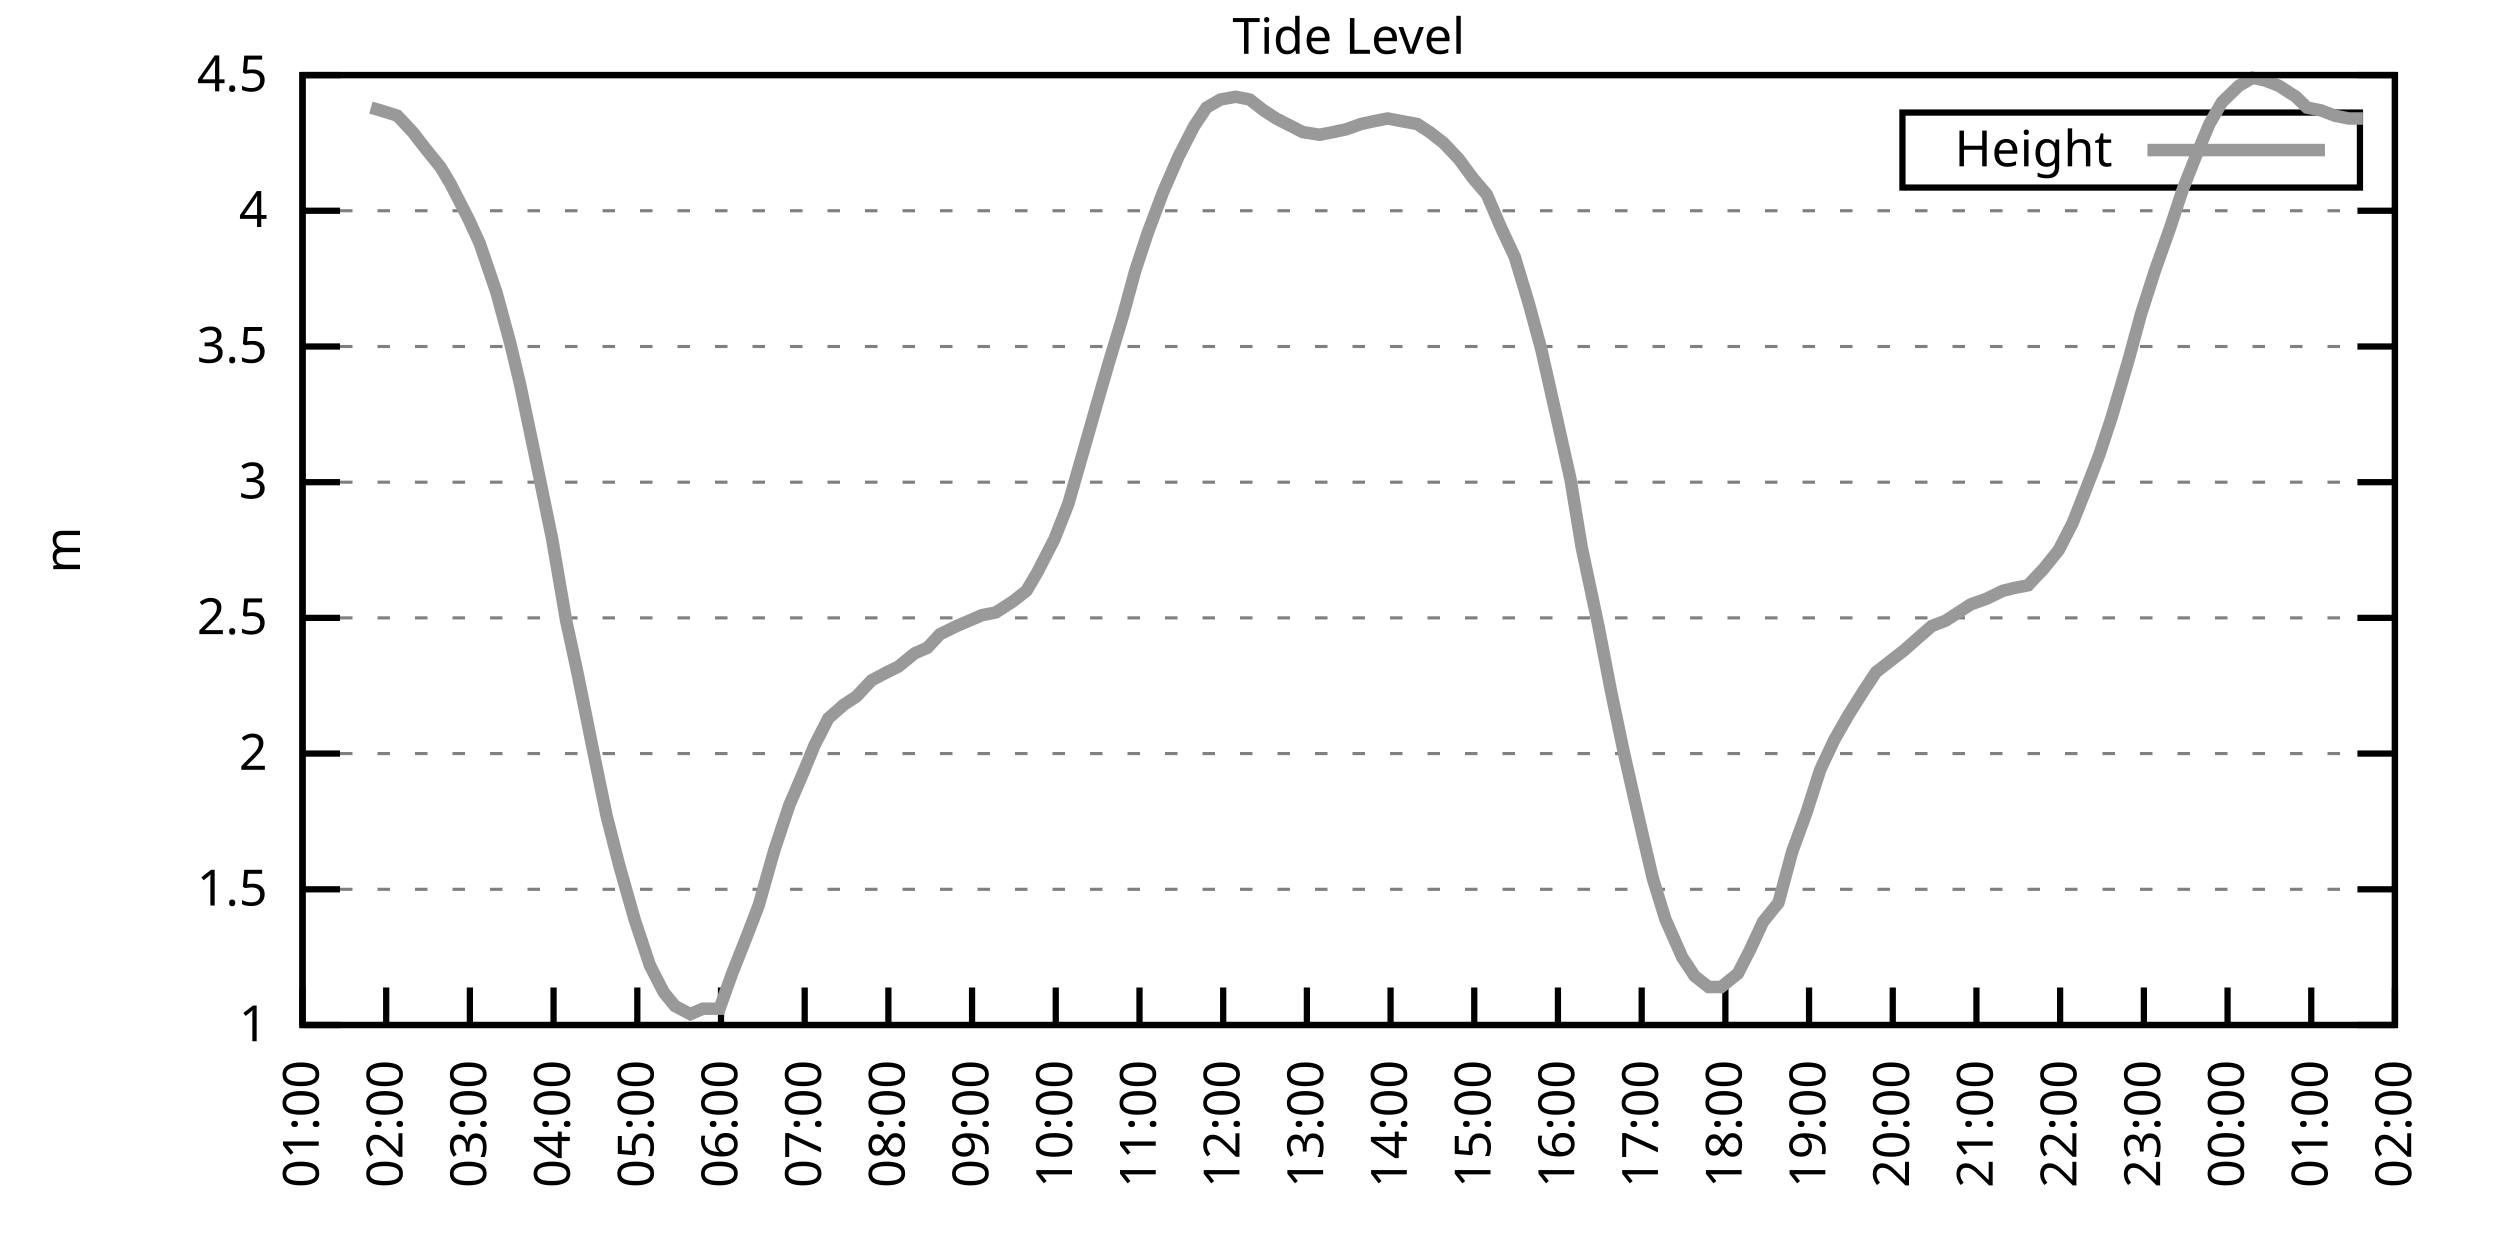
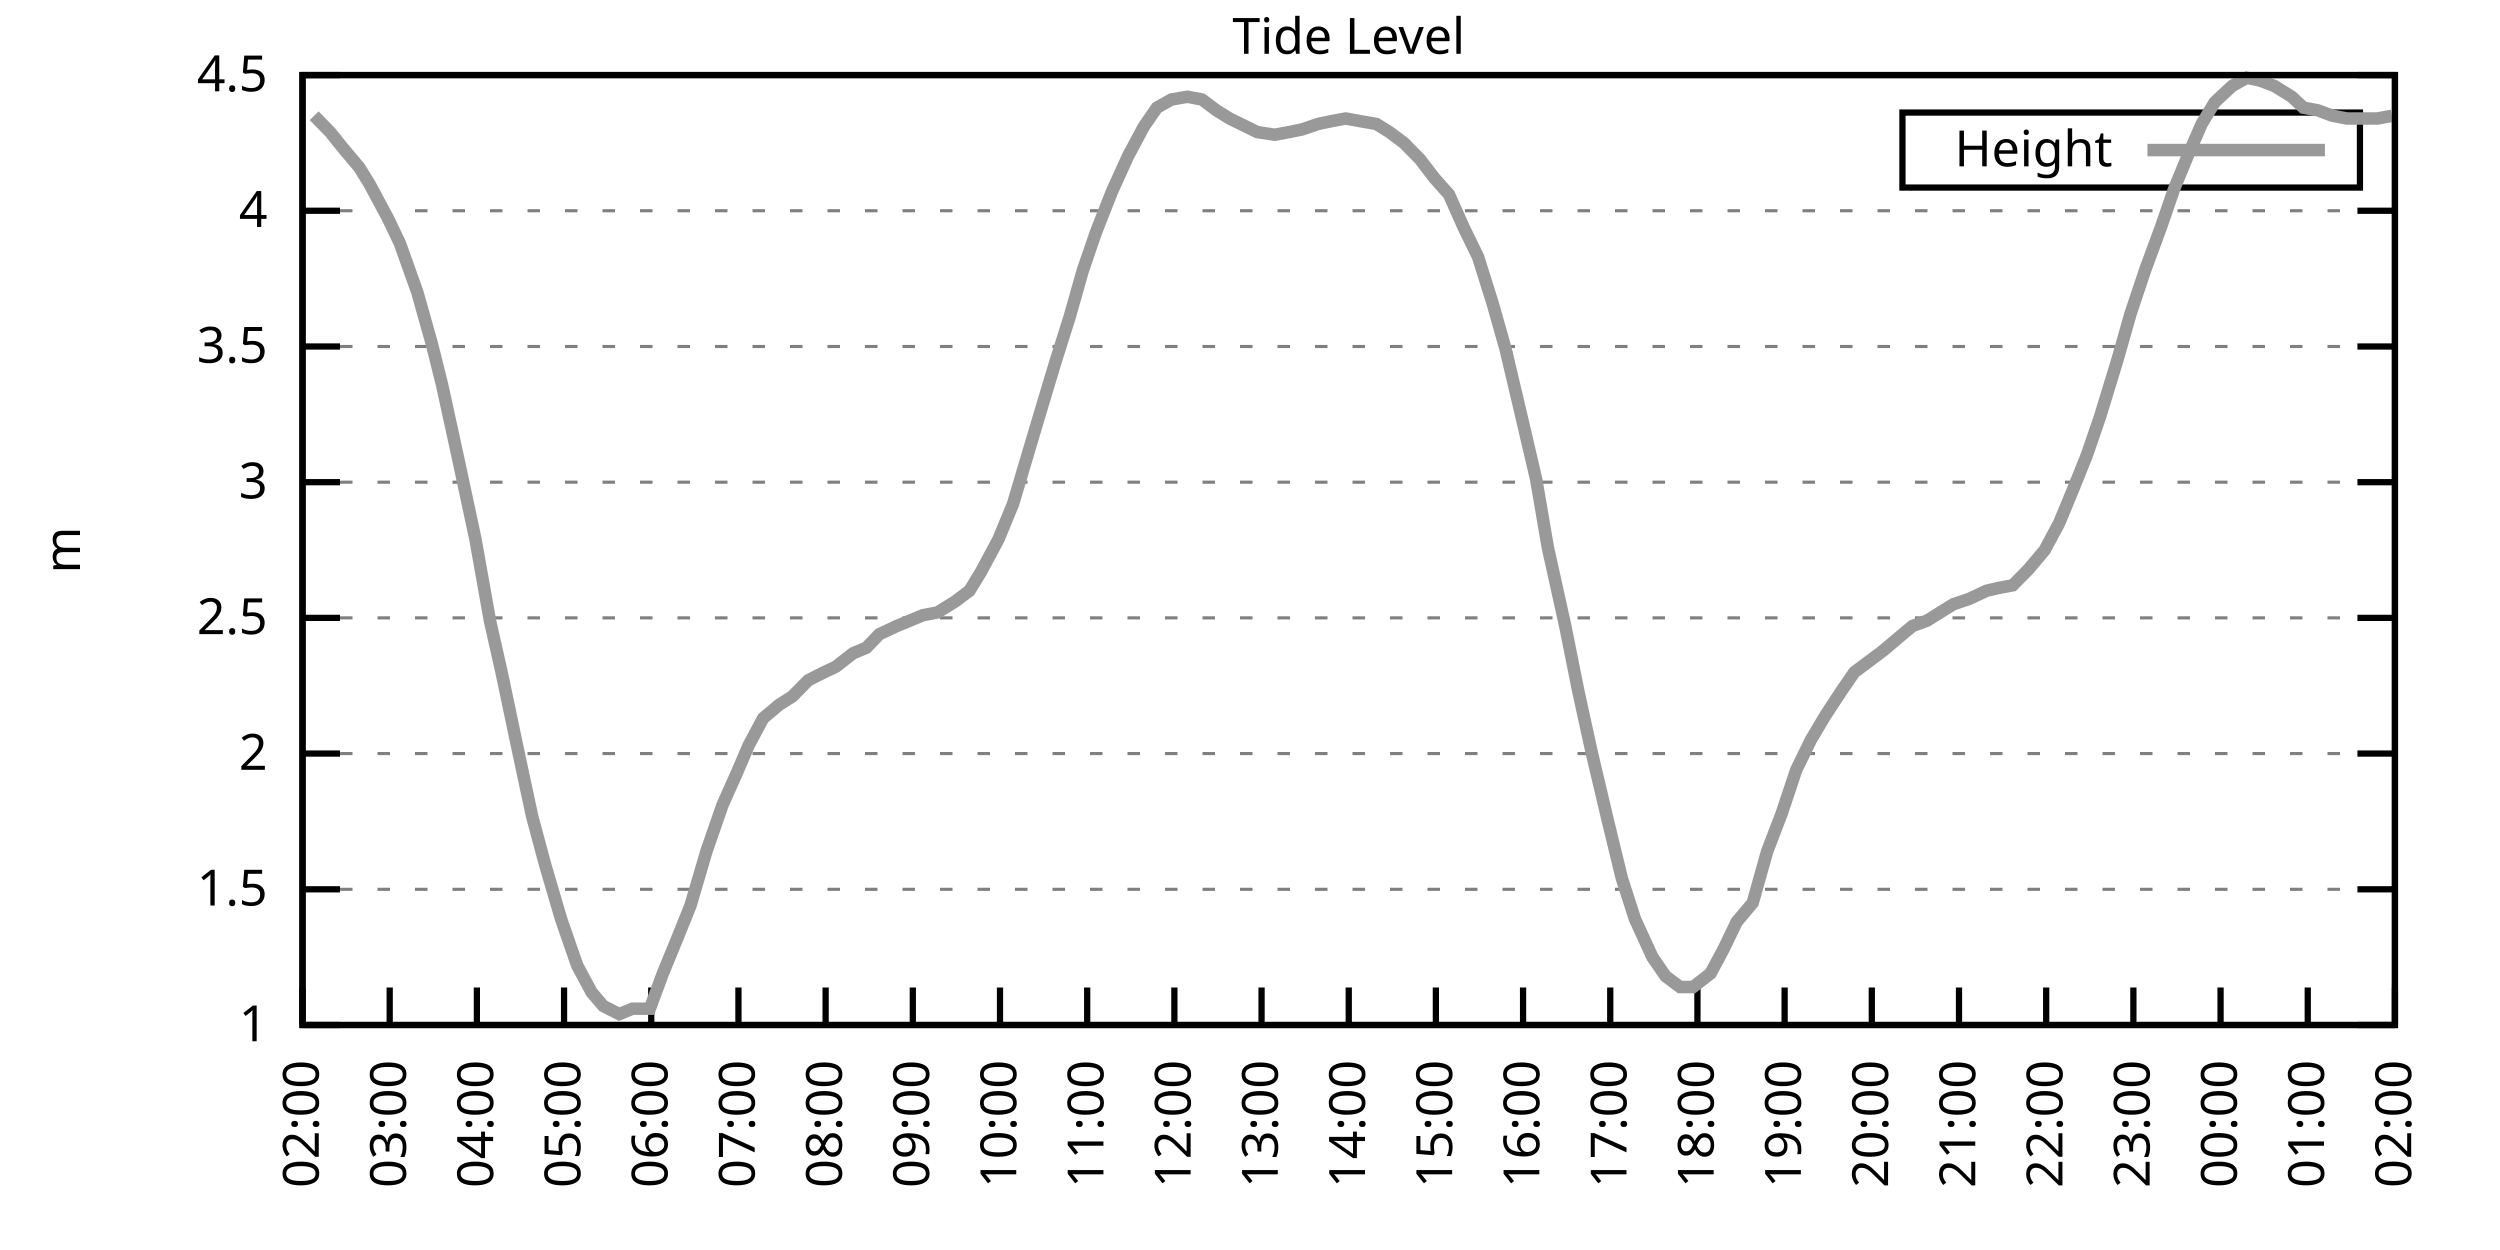
<svg xmlns="http://www.w3.org/2000/svg" xmlns:xlink="http://www.w3.org/1999/xlink" width="400" height="200" viewBox="0 0 400 200">
  <g id="gnuplot_canvas">
    <rect x="0" y="0" width="400" height="200" fill="none" />
    <defs>
      <circle id="gpDot" r="0.5" stroke-width="0.5" stroke="currentColor" />
      <path id="gpPt0" stroke-width="0.333" stroke="currentColor" d="M-1,0 h2 M0,-1 v2" />
      <path id="gpPt1" stroke-width="0.333" stroke="currentColor" d="M-1,-1 L1,1 M1,-1 L-1,1" />
      <path id="gpPt2" stroke-width="0.333" stroke="currentColor" d="M-1,0 L1,0 M0,-1 L0,1 M-1,-1 L1,1 M-1,1 L1,-1" />
      <rect id="gpPt3" stroke-width="0.333" stroke="currentColor" x="-1" y="-1" width="2" height="2" />
      <rect id="gpPt4" stroke-width="0.333" stroke="currentColor" fill="currentColor" x="-1" y="-1" width="2" height="2" />
      <circle id="gpPt5" stroke-width="0.333" stroke="currentColor" cx="0" cy="0" r="1" />
      <use xlink:href="#gpPt5" id="gpPt6" fill="currentColor" stroke="none" />
      <path id="gpPt7" stroke-width="0.333" stroke="currentColor" d="M0,-1.33 L-1.33,0.67 L1.33,0.67 z" />
      <use xlink:href="#gpPt7" id="gpPt8" fill="currentColor" stroke="none" />
      <use xlink:href="#gpPt7" id="gpPt9" stroke="currentColor" transform="rotate(180)" />
      <use xlink:href="#gpPt9" id="gpPt10" fill="currentColor" stroke="none" />
      <use xlink:href="#gpPt3" id="gpPt11" stroke="currentColor" transform="rotate(45)" />
      <use xlink:href="#gpPt11" id="gpPt12" fill="currentColor" stroke="none" />
      <path id="gpPt13" stroke-width="0.333" stroke="currentColor" d="M0,1.330 L1.265,0.411 L0.782,-1.067 L-0.782,-1.076 L-1.265,0.411 z" />
      <use xlink:href="#gpPt13" id="gpPt14" fill="currentColor" stroke="none" />
      <filter id="textbox" filterUnits="objectBoundingBox" x="0" y="0" height="1" width="1">
        <feFlood flood-color="white" flood-opacity="1" result="bgnd" />
        <feComposite in="SourceGraphic" in2="bgnd" operator="atop" />
      </filter>
      <filter id="greybox" filterUnits="objectBoundingBox" x="0" y="0" height="1" width="1">
        <feFlood flood-color="lightgrey" flood-opacity="1" result="grey" />
        <feComposite in="SourceGraphic" in2="grey" operator="atop" />
      </filter>
    </defs>
    <g fill="none" color="white" stroke="currentColor" stroke-width="1.00" stroke-linecap="butt" stroke-linejoin="miter">
</g>
    <g fill="none" color="black" stroke="currentColor" stroke-width="1.00" stroke-linecap="butt" stroke-linejoin="miter">
      <g stroke="none" shape-rendering="crispEdges">
        <polygon fill="rgb(255, 255, 255)" points="48.40,164.00 383.18,164.00 383.18,12.02 48.40,12.02 " />
      </g>
    </g>
    <g fill="none" color="black" stroke="currentColor" stroke-width="1.00" stroke-linecap="butt" stroke-linejoin="miter">
</g>
    <g fill="none" color="black" stroke="black" stroke-width="0.50" stroke-linecap="butt" stroke-linejoin="miter">
</g>
    <g fill="none" color="gray" stroke="currentColor" stroke-width="0.50" stroke-linecap="butt" stroke-linejoin="miter">
      <path stroke="gray" stroke-dasharray="2,4" class="gridline" d="M48.40,164.00 L383.19,164.00  " />
    </g>
    <g fill="none" color="gray" stroke="gray" stroke-width="1.00" stroke-linecap="butt" stroke-linejoin="miter">
</g>
    <g fill="none" color="black" stroke="currentColor" stroke-width="1.00" stroke-linecap="butt" stroke-linejoin="miter">
      <path stroke="black" d="M48.40,164.00 L54.40,164.00 M383.19,164.00 L377.19,164.00  " />
      <g transform="translate(42.80,166.60)" stroke="none" fill="black" font-family="Sans" font-size="8.00" text-anchor="end">
        <text>
          <tspan font-family="Sans"> 1</tspan>
        </text>
      </g>
    </g>
    <g fill="none" color="black" stroke="currentColor" stroke-width="1.00" stroke-linecap="butt" stroke-linejoin="miter">
</g>
    <g fill="none" color="black" stroke="black" stroke-width="0.50" stroke-linecap="butt" stroke-linejoin="miter">
</g>
    <g fill="none" color="gray" stroke="currentColor" stroke-width="0.50" stroke-linecap="butt" stroke-linejoin="miter">
      <path stroke="gray" stroke-dasharray="2,4" class="gridline" d="M48.40,142.29 L383.19,142.29  " />
    </g>
    <g fill="none" color="gray" stroke="gray" stroke-width="1.00" stroke-linecap="butt" stroke-linejoin="miter">
</g>
    <g fill="none" color="black" stroke="currentColor" stroke-width="1.00" stroke-linecap="butt" stroke-linejoin="miter">
      <path stroke="black" d="M48.40,142.29 L54.40,142.29 M383.19,142.29 L377.19,142.29  " />
      <g transform="translate(42.80,144.89)" stroke="none" fill="black" font-family="Sans" font-size="8.00" text-anchor="end">
        <text>
          <tspan font-family="Sans"> 1.5</tspan>
        </text>
      </g>
    </g>
    <g fill="none" color="black" stroke="currentColor" stroke-width="1.00" stroke-linecap="butt" stroke-linejoin="miter">
</g>
    <g fill="none" color="black" stroke="black" stroke-width="0.50" stroke-linecap="butt" stroke-linejoin="miter">
</g>
    <g fill="none" color="gray" stroke="currentColor" stroke-width="0.50" stroke-linecap="butt" stroke-linejoin="miter">
      <path stroke="gray" stroke-dasharray="2,4" class="gridline" d="M48.40,120.57 L383.19,120.57  " />
    </g>
    <g fill="none" color="gray" stroke="gray" stroke-width="1.00" stroke-linecap="butt" stroke-linejoin="miter">
</g>
    <g fill="none" color="black" stroke="currentColor" stroke-width="1.00" stroke-linecap="butt" stroke-linejoin="miter">
      <path stroke="black" d="M48.40,120.57 L54.40,120.57 M383.19,120.57 L377.19,120.57  " />
      <g transform="translate(42.80,123.17)" stroke="none" fill="black" font-family="Sans" font-size="8.00" text-anchor="end">
        <text>
          <tspan font-family="Sans"> 2</tspan>
        </text>
      </g>
    </g>
    <g fill="none" color="black" stroke="currentColor" stroke-width="1.00" stroke-linecap="butt" stroke-linejoin="miter">
</g>
    <g fill="none" color="black" stroke="black" stroke-width="0.50" stroke-linecap="butt" stroke-linejoin="miter">
</g>
    <g fill="none" color="gray" stroke="currentColor" stroke-width="0.50" stroke-linecap="butt" stroke-linejoin="miter">
      <path stroke="gray" stroke-dasharray="2,4" class="gridline" d="M48.40,98.86 L383.19,98.86  " />
    </g>
    <g fill="none" color="gray" stroke="gray" stroke-width="1.00" stroke-linecap="butt" stroke-linejoin="miter">
</g>
    <g fill="none" color="black" stroke="currentColor" stroke-width="1.00" stroke-linecap="butt" stroke-linejoin="miter">
      <path stroke="black" d="M48.40,98.86 L54.40,98.86 M383.19,98.86 L377.19,98.86  " />
      <g transform="translate(42.80,101.46)" stroke="none" fill="black" font-family="Sans" font-size="8.00" text-anchor="end">
        <text>
          <tspan font-family="Sans"> 2.5</tspan>
        </text>
      </g>
    </g>
    <g fill="none" color="black" stroke="currentColor" stroke-width="1.00" stroke-linecap="butt" stroke-linejoin="miter">
</g>
    <g fill="none" color="black" stroke="black" stroke-width="0.50" stroke-linecap="butt" stroke-linejoin="miter">
</g>
    <g fill="none" color="gray" stroke="currentColor" stroke-width="0.50" stroke-linecap="butt" stroke-linejoin="miter">
      <path stroke="gray" stroke-dasharray="2,4" class="gridline" d="M48.40,77.15 L383.19,77.15  " />
    </g>
    <g fill="none" color="gray" stroke="gray" stroke-width="1.00" stroke-linecap="butt" stroke-linejoin="miter">
</g>
    <g fill="none" color="black" stroke="currentColor" stroke-width="1.00" stroke-linecap="butt" stroke-linejoin="miter">
      <path stroke="black" d="M48.40,77.15 L54.40,77.15 M383.19,77.15 L377.19,77.15  " />
      <g transform="translate(42.80,79.75)" stroke="none" fill="black" font-family="Sans" font-size="8.00" text-anchor="end">
        <text>
          <tspan font-family="Sans"> 3</tspan>
        </text>
      </g>
    </g>
    <g fill="none" color="black" stroke="currentColor" stroke-width="1.00" stroke-linecap="butt" stroke-linejoin="miter">
</g>
    <g fill="none" color="black" stroke="black" stroke-width="0.50" stroke-linecap="butt" stroke-linejoin="miter">
</g>
    <g fill="none" color="gray" stroke="currentColor" stroke-width="0.50" stroke-linecap="butt" stroke-linejoin="miter">
      <path stroke="gray" stroke-dasharray="2,4" class="gridline" d="M48.40,55.44 L383.19,55.44  " />
    </g>
    <g fill="none" color="gray" stroke="gray" stroke-width="1.00" stroke-linecap="butt" stroke-linejoin="miter">
</g>
    <g fill="none" color="black" stroke="currentColor" stroke-width="1.00" stroke-linecap="butt" stroke-linejoin="miter">
      <path stroke="black" d="M48.40,55.44 L54.40,55.44 M383.19,55.44 L377.19,55.44  " />
      <g transform="translate(42.80,58.04)" stroke="none" fill="black" font-family="Sans" font-size="8.00" text-anchor="end">
        <text>
          <tspan font-family="Sans"> 3.5</tspan>
        </text>
      </g>
    </g>
    <g fill="none" color="black" stroke="currentColor" stroke-width="1.00" stroke-linecap="butt" stroke-linejoin="miter">
</g>
    <g fill="none" color="black" stroke="black" stroke-width="0.50" stroke-linecap="butt" stroke-linejoin="miter">
</g>
    <g fill="none" color="gray" stroke="currentColor" stroke-width="0.50" stroke-linecap="butt" stroke-linejoin="miter">
      <path stroke="gray" stroke-dasharray="2,4" class="gridline" d="M48.40,33.72 L383.19,33.72  " />
    </g>
    <g fill="none" color="gray" stroke="gray" stroke-width="1.00" stroke-linecap="butt" stroke-linejoin="miter">
</g>
    <g fill="none" color="black" stroke="currentColor" stroke-width="1.00" stroke-linecap="butt" stroke-linejoin="miter">
      <path stroke="black" d="M48.40,33.72 L54.40,33.72 M383.19,33.72 L377.19,33.72  " />
      <g transform="translate(42.80,36.32)" stroke="none" fill="black" font-family="Sans" font-size="8.00" text-anchor="end">
        <text>
          <tspan font-family="Sans"> 4</tspan>
        </text>
      </g>
    </g>
    <g fill="none" color="black" stroke="currentColor" stroke-width="1.00" stroke-linecap="butt" stroke-linejoin="miter">
</g>
    <g fill="none" color="black" stroke="black" stroke-width="0.50" stroke-linecap="butt" stroke-linejoin="miter">
</g>
    <g fill="none" color="gray" stroke="currentColor" stroke-width="0.50" stroke-linecap="butt" stroke-linejoin="miter">
      <path stroke="gray" stroke-dasharray="2,4" class="gridline" d="M48.40,12.01 L383.19,12.01  " />
    </g>
    <g fill="none" color="gray" stroke="gray" stroke-width="1.00" stroke-linecap="butt" stroke-linejoin="miter">
</g>
    <g fill="none" color="black" stroke="currentColor" stroke-width="1.00" stroke-linecap="butt" stroke-linejoin="miter">
      <path stroke="black" d="M48.40,12.01 L54.40,12.01 M383.19,12.01 L377.19,12.01  " />
      <g transform="translate(42.80,14.61)" stroke="none" fill="black" font-family="Sans" font-size="8.00" text-anchor="end">
        <text>
          <tspan font-family="Sans"> 4.5</tspan>
        </text>
      </g>
    </g>
    <g fill="none" color="black" stroke="currentColor" stroke-width="1.00" stroke-linecap="butt" stroke-linejoin="miter">
      <path stroke="black" d="M48.40,164.00 L48.40,158.00  " />
      <g transform="translate(51.00,169.60) rotate(270.00)" stroke="none" fill="black" font-family="Sans" font-size="8.00" text-anchor="end">
        <text>
-           <tspan font-family="Sans">01:00</tspan>
-         </text>
-       </g>
-     </g>
-     <g fill="none" color="black" stroke="currentColor" stroke-width="1.00" stroke-linecap="butt" stroke-linejoin="miter">
-       <path stroke="black" d="M61.79,164.00 L61.79,158.00  " />
-       <g transform="translate(64.39,169.60) rotate(270.00)" stroke="none" fill="black" font-family="Sans" font-size="8.00" text-anchor="end">
-         <text>
          <tspan font-family="Sans">02:00</tspan>
        </text>
      </g>
    </g>
    <g fill="none" color="black" stroke="currentColor" stroke-width="1.00" stroke-linecap="butt" stroke-linejoin="miter">
-       <path stroke="black" d="M75.18,164.00 L75.18,158.00  " />
-       <g transform="translate(77.78,169.60) rotate(270.00)" stroke="none" fill="black" font-family="Sans" font-size="8.00" text-anchor="end">
+       <path stroke="black" d="M62.35,164.00 L62.35,158.00  " />
+       <g transform="translate(64.95,169.60) rotate(270.00)" stroke="none" fill="black" font-family="Sans" font-size="8.00" text-anchor="end">
        <text>
          <tspan font-family="Sans">03:00</tspan>
        </text>
      </g>
    </g>
    <g fill="none" color="black" stroke="currentColor" stroke-width="1.00" stroke-linecap="butt" stroke-linejoin="miter">
-       <path stroke="black" d="M88.57,164.00 L88.57,158.00  " />
-       <g transform="translate(91.17,169.60) rotate(270.00)" stroke="none" fill="black" font-family="Sans" font-size="8.00" text-anchor="end">
+       <path stroke="black" d="M76.30,164.00 L76.30,158.00  " />
+       <g transform="translate(78.90,169.60) rotate(270.00)" stroke="none" fill="black" font-family="Sans" font-size="8.00" text-anchor="end">
        <text>
          <tspan font-family="Sans">04:00</tspan>
        </text>
      </g>
    </g>
    <g fill="none" color="black" stroke="currentColor" stroke-width="1.00" stroke-linecap="butt" stroke-linejoin="miter">
-       <path stroke="black" d="M101.97,164.00 L101.97,158.00  " />
-       <g transform="translate(104.57,169.60) rotate(270.00)" stroke="none" fill="black" font-family="Sans" font-size="8.00" text-anchor="end">
+       <path stroke="black" d="M90.25,164.00 L90.25,158.00  " />
+       <g transform="translate(92.85,169.60) rotate(270.00)" stroke="none" fill="black" font-family="Sans" font-size="8.00" text-anchor="end">
        <text>
          <tspan font-family="Sans">05:00</tspan>
        </text>
      </g>
    </g>
    <g fill="none" color="black" stroke="currentColor" stroke-width="1.00" stroke-linecap="butt" stroke-linejoin="miter">
-       <path stroke="black" d="M115.36,164.00 L115.36,158.00  " />
-       <g transform="translate(117.96,169.60) rotate(270.00)" stroke="none" fill="black" font-family="Sans" font-size="8.00" text-anchor="end">
+       <path stroke="black" d="M104.20,164.00 L104.20,158.00  " />
+       <g transform="translate(106.80,169.60) rotate(270.00)" stroke="none" fill="black" font-family="Sans" font-size="8.00" text-anchor="end">
        <text>
          <tspan font-family="Sans">06:00</tspan>
        </text>
      </g>
    </g>
    <g fill="none" color="black" stroke="currentColor" stroke-width="1.00" stroke-linecap="butt" stroke-linejoin="miter">
-       <path stroke="black" d="M128.75,164.00 L128.75,158.00  " />
-       <g transform="translate(131.35,169.60) rotate(270.00)" stroke="none" fill="black" font-family="Sans" font-size="8.00" text-anchor="end">
+       <path stroke="black" d="M118.15,164.00 L118.15,158.00  " />
+       <g transform="translate(120.75,169.60) rotate(270.00)" stroke="none" fill="black" font-family="Sans" font-size="8.00" text-anchor="end">
        <text>
          <tspan font-family="Sans">07:00</tspan>
        </text>
      </g>
    </g>
    <g fill="none" color="black" stroke="currentColor" stroke-width="1.00" stroke-linecap="butt" stroke-linejoin="miter">
-       <path stroke="black" d="M142.14,164.00 L142.14,158.00  " />
-       <g transform="translate(144.74,169.60) rotate(270.00)" stroke="none" fill="black" font-family="Sans" font-size="8.00" text-anchor="end">
+       <path stroke="black" d="M132.10,164.00 L132.10,158.00  " />
+       <g transform="translate(134.70,169.60) rotate(270.00)" stroke="none" fill="black" font-family="Sans" font-size="8.00" text-anchor="end">
        <text>
          <tspan font-family="Sans">08:00</tspan>
        </text>
      </g>
    </g>
    <g fill="none" color="black" stroke="currentColor" stroke-width="1.00" stroke-linecap="butt" stroke-linejoin="miter">
-       <path stroke="black" d="M155.53,164.00 L155.53,158.00  " />
-       <g transform="translate(158.13,169.60) rotate(270.00)" stroke="none" fill="black" font-family="Sans" font-size="8.00" text-anchor="end">
+       <path stroke="black" d="M146.05,164.00 L146.05,158.00  " />
+       <g transform="translate(148.65,169.60) rotate(270.00)" stroke="none" fill="black" font-family="Sans" font-size="8.00" text-anchor="end">
        <text>
          <tspan font-family="Sans">09:00</tspan>
        </text>
      </g>
    </g>
    <g fill="none" color="black" stroke="currentColor" stroke-width="1.00" stroke-linecap="butt" stroke-linejoin="miter">
-       <path stroke="black" d="M168.92,164.00 L168.92,158.00  " />
-       <g transform="translate(171.52,169.60) rotate(270.00)" stroke="none" fill="black" font-family="Sans" font-size="8.00" text-anchor="end">
+       <path stroke="black" d="M160.00,164.00 L160.00,158.00  " />
+       <g transform="translate(162.60,169.60) rotate(270.00)" stroke="none" fill="black" font-family="Sans" font-size="8.00" text-anchor="end">
        <text>
          <tspan font-family="Sans">10:00</tspan>
        </text>
      </g>
    </g>
    <g fill="none" color="black" stroke="currentColor" stroke-width="1.00" stroke-linecap="butt" stroke-linejoin="miter">
-       <path stroke="black" d="M182.32,164.00 L182.32,158.00  " />
-       <g transform="translate(184.92,169.60) rotate(270.00)" stroke="none" fill="black" font-family="Sans" font-size="8.00" text-anchor="end">
+       <path stroke="black" d="M173.95,164.00 L173.95,158.00  " />
+       <g transform="translate(176.55,169.60) rotate(270.00)" stroke="none" fill="black" font-family="Sans" font-size="8.00" text-anchor="end">
        <text>
          <tspan font-family="Sans">11:00</tspan>
        </text>
      </g>
    </g>
    <g fill="none" color="black" stroke="currentColor" stroke-width="1.00" stroke-linecap="butt" stroke-linejoin="miter">
-       <path stroke="black" d="M195.71,164.00 L195.71,158.00  " />
-       <g transform="translate(198.31,169.60) rotate(270.00)" stroke="none" fill="black" font-family="Sans" font-size="8.00" text-anchor="end">
+       <path stroke="black" d="M187.90,164.00 L187.90,158.00  " />
+       <g transform="translate(190.50,169.60) rotate(270.00)" stroke="none" fill="black" font-family="Sans" font-size="8.00" text-anchor="end">
        <text>
          <tspan font-family="Sans">12:00</tspan>
        </text>
      </g>
    </g>
    <g fill="none" color="black" stroke="currentColor" stroke-width="1.00" stroke-linecap="butt" stroke-linejoin="miter">
-       <path stroke="black" d="M209.10,164.00 L209.10,158.00  " />
-       <g transform="translate(211.70,169.60) rotate(270.00)" stroke="none" fill="black" font-family="Sans" font-size="8.00" text-anchor="end">
+       <path stroke="black" d="M201.85,164.00 L201.85,158.00  " />
+       <g transform="translate(204.45,169.60) rotate(270.00)" stroke="none" fill="black" font-family="Sans" font-size="8.00" text-anchor="end">
        <text>
          <tspan font-family="Sans">13:00</tspan>
        </text>
      </g>
    </g>
    <g fill="none" color="black" stroke="currentColor" stroke-width="1.00" stroke-linecap="butt" stroke-linejoin="miter">
-       <path stroke="black" d="M222.49,164.00 L222.49,158.00  " />
-       <g transform="translate(225.09,169.60) rotate(270.00)" stroke="none" fill="black" font-family="Sans" font-size="8.00" text-anchor="end">
+       <path stroke="black" d="M215.80,164.00 L215.80,158.00  " />
+       <g transform="translate(218.40,169.60) rotate(270.00)" stroke="none" fill="black" font-family="Sans" font-size="8.00" text-anchor="end">
        <text>
          <tspan font-family="Sans">14:00</tspan>
        </text>
      </g>
    </g>
    <g fill="none" color="black" stroke="currentColor" stroke-width="1.00" stroke-linecap="butt" stroke-linejoin="miter">
-       <path stroke="black" d="M235.88,164.00 L235.88,158.00  " />
-       <g transform="translate(238.48,169.60) rotate(270.00)" stroke="none" fill="black" font-family="Sans" font-size="8.00" text-anchor="end">
+       <path stroke="black" d="M229.74,164.00 L229.74,158.00  " />
+       <g transform="translate(232.34,169.60) rotate(270.00)" stroke="none" fill="black" font-family="Sans" font-size="8.00" text-anchor="end">
        <text>
          <tspan font-family="Sans">15:00</tspan>
        </text>
      </g>
    </g>
    <g fill="none" color="black" stroke="currentColor" stroke-width="1.00" stroke-linecap="butt" stroke-linejoin="miter">
-       <path stroke="black" d="M249.27,164.00 L249.27,158.00  " />
-       <g transform="translate(251.87,169.60) rotate(270.00)" stroke="none" fill="black" font-family="Sans" font-size="8.00" text-anchor="end">
+       <path stroke="black" d="M243.69,164.00 L243.69,158.00  " />
+       <g transform="translate(246.29,169.60) rotate(270.00)" stroke="none" fill="black" font-family="Sans" font-size="8.00" text-anchor="end">
        <text>
          <tspan font-family="Sans">16:00</tspan>
        </text>
      </g>
    </g>
    <g fill="none" color="black" stroke="currentColor" stroke-width="1.00" stroke-linecap="butt" stroke-linejoin="miter">
-       <path stroke="black" d="M262.67,164.00 L262.67,158.00  " />
-       <g transform="translate(265.27,169.60) rotate(270.00)" stroke="none" fill="black" font-family="Sans" font-size="8.00" text-anchor="end">
+       <path stroke="black" d="M257.64,164.00 L257.64,158.00  " />
+       <g transform="translate(260.24,169.60) rotate(270.00)" stroke="none" fill="black" font-family="Sans" font-size="8.00" text-anchor="end">
        <text>
          <tspan font-family="Sans">17:00</tspan>
        </text>
      </g>
    </g>
    <g fill="none" color="black" stroke="currentColor" stroke-width="1.00" stroke-linecap="butt" stroke-linejoin="miter">
-       <path stroke="black" d="M276.06,164.00 L276.06,158.00  " />
-       <g transform="translate(278.66,169.60) rotate(270.00)" stroke="none" fill="black" font-family="Sans" font-size="8.00" text-anchor="end">
+       <path stroke="black" d="M271.59,164.00 L271.59,158.00  " />
+       <g transform="translate(274.19,169.60) rotate(270.00)" stroke="none" fill="black" font-family="Sans" font-size="8.00" text-anchor="end">
        <text>
          <tspan font-family="Sans">18:00</tspan>
        </text>
      </g>
    </g>
    <g fill="none" color="black" stroke="currentColor" stroke-width="1.00" stroke-linecap="butt" stroke-linejoin="miter">
-       <path stroke="black" d="M289.45,164.00 L289.45,158.00  " />
-       <g transform="translate(292.05,169.60) rotate(270.00)" stroke="none" fill="black" font-family="Sans" font-size="8.00" text-anchor="end">
+       <path stroke="black" d="M285.54,164.00 L285.54,158.00  " />
+       <g transform="translate(288.14,169.60) rotate(270.00)" stroke="none" fill="black" font-family="Sans" font-size="8.00" text-anchor="end">
        <text>
          <tspan font-family="Sans">19:00</tspan>
        </text>
      </g>
    </g>
    <g fill="none" color="black" stroke="currentColor" stroke-width="1.00" stroke-linecap="butt" stroke-linejoin="miter">
-       <path stroke="black" d="M302.84,164.00 L302.84,158.00  " />
-       <g transform="translate(305.44,169.60) rotate(270.00)" stroke="none" fill="black" font-family="Sans" font-size="8.00" text-anchor="end">
+       <path stroke="black" d="M299.49,164.00 L299.49,158.00  " />
+       <g transform="translate(302.09,169.60) rotate(270.00)" stroke="none" fill="black" font-family="Sans" font-size="8.00" text-anchor="end">
        <text>
          <tspan font-family="Sans">20:00</tspan>
        </text>
      </g>
    </g>
    <g fill="none" color="black" stroke="currentColor" stroke-width="1.00" stroke-linecap="butt" stroke-linejoin="miter">
-       <path stroke="black" d="M316.23,164.00 L316.23,158.00  " />
-       <g transform="translate(318.83,169.60) rotate(270.00)" stroke="none" fill="black" font-family="Sans" font-size="8.00" text-anchor="end">
+       <path stroke="black" d="M313.44,164.00 L313.44,158.00  " />
+       <g transform="translate(316.04,169.60) rotate(270.00)" stroke="none" fill="black" font-family="Sans" font-size="8.00" text-anchor="end">
        <text>
          <tspan font-family="Sans">21:00</tspan>
        </text>
      </g>
    </g>
    <g fill="none" color="black" stroke="currentColor" stroke-width="1.00" stroke-linecap="butt" stroke-linejoin="miter">
-       <path stroke="black" d="M329.62,164.00 L329.62,158.00  " />
-       <g transform="translate(332.22,169.60) rotate(270.00)" stroke="none" fill="black" font-family="Sans" font-size="8.00" text-anchor="end">
+       <path stroke="black" d="M327.39,164.00 L327.39,158.00  " />
+       <g transform="translate(329.99,169.60) rotate(270.00)" stroke="none" fill="black" font-family="Sans" font-size="8.00" text-anchor="end">
        <text>
          <tspan font-family="Sans">22:00</tspan>
        </text>
      </g>
    </g>
    <g fill="none" color="black" stroke="currentColor" stroke-width="1.00" stroke-linecap="butt" stroke-linejoin="miter">
-       <path stroke="black" d="M343.02,164.00 L343.02,158.00  " />
-       <g transform="translate(345.62,169.60) rotate(270.00)" stroke="none" fill="black" font-family="Sans" font-size="8.00" text-anchor="end">
+       <path stroke="black" d="M341.34,164.00 L341.34,158.00  " />
+       <g transform="translate(343.94,169.60) rotate(270.00)" stroke="none" fill="black" font-family="Sans" font-size="8.00" text-anchor="end">
        <text>
          <tspan font-family="Sans">23:00</tspan>
        </text>
      </g>
    </g>
    <g fill="none" color="black" stroke="currentColor" stroke-width="1.00" stroke-linecap="butt" stroke-linejoin="miter">
-       <path stroke="black" d="M356.41,164.00 L356.41,158.00  " />
-       <g transform="translate(359.01,169.60) rotate(270.00)" stroke="none" fill="black" font-family="Sans" font-size="8.00" text-anchor="end">
+       <path stroke="black" d="M355.29,164.00 L355.29,158.00  " />
+       <g transform="translate(357.89,169.60) rotate(270.00)" stroke="none" fill="black" font-family="Sans" font-size="8.00" text-anchor="end">
        <text>
          <tspan font-family="Sans">00:00</tspan>
        </text>
      </g>
    </g>
    <g fill="none" color="black" stroke="currentColor" stroke-width="1.00" stroke-linecap="butt" stroke-linejoin="miter">
-       <path stroke="black" d="M369.80,164.00 L369.80,158.00  " />
-       <g transform="translate(372.40,169.60) rotate(270.00)" stroke="none" fill="black" font-family="Sans" font-size="8.00" text-anchor="end">
+       <path stroke="black" d="M369.24,164.00 L369.24,158.00  " />
+       <g transform="translate(371.84,169.60) rotate(270.00)" stroke="none" fill="black" font-family="Sans" font-size="8.00" text-anchor="end">
        <text>
          <tspan font-family="Sans">01:00</tspan>
        </text>
      </g>
    </g>
    <g fill="none" color="black" stroke="currentColor" stroke-width="1.00" stroke-linecap="butt" stroke-linejoin="miter">
      <path stroke="black" d="M383.19,164.00 L383.19,158.00  " />
      <g transform="translate(385.79,169.60) rotate(270.00)" stroke="none" fill="black" font-family="Sans" font-size="8.00" text-anchor="end">
        <text>
          <tspan font-family="Sans">02:00</tspan>
        </text>
      </g>
    </g>
    <g fill="none" color="black" stroke="currentColor" stroke-width="1.00" stroke-linecap="butt" stroke-linejoin="miter">
</g>
    <g fill="none" color="black" stroke="currentColor" stroke-width="1.00" stroke-linecap="butt" stroke-linejoin="miter">
      <path stroke="black" d="M48.40,12.01 L48.40,164.00 L383.19,164.00 L383.19,12.01 L48.40,12.01 Z  " />
    </g>
    <g fill="none" color="black" stroke="currentColor" stroke-width="1.00" stroke-linecap="butt" stroke-linejoin="miter">
</g>
    <g fill="none" color="black" stroke="currentColor" stroke-width="1.00" stroke-linecap="butt" stroke-linejoin="miter">
      <path stroke="black" d="M304.39,30.01 L304.39,18.01 L377.59,18.01 L377.59,30.01 L304.39,30.01 Z  " />
    </g>
    <g id="Tide_level_plot_1">
      <g fill="none" color="white" stroke="black" stroke-width="2.00" stroke-linecap="butt" stroke-linejoin="miter">
</g>
      <g fill="none" color="black" stroke="currentColor" stroke-width="2.00" stroke-linecap="butt" stroke-linejoin="miter">
        <g transform="translate(337.99,26.61)" stroke="none" fill="black" font-family="Sans" font-size="8.00" text-anchor="end">
          <text>
            <tspan font-family="Sans">Height</tspan>
          </text>
        </g>
      </g>
      <g fill="none" color="black" stroke="currentColor" stroke-width="2.00" stroke-linecap="butt" stroke-linejoin="miter">
-         <path stroke="rgb(153, 153, 153)" d="M343.59,24.01 L371.99,24.01 M59.34,17.22 L60.90,17.66 L63.58,18.52 L66.03,21.13 L68.04,23.73 L70.50,26.77   L72.06,29.38 L74.96,35.03 L76.75,38.93 L79.42,46.75 L81.66,55.00 L83.22,61.52 L85.67,73.24 L88.35,86.27   L90.58,99.30 L92.37,107.55 L94.82,119.71 L97.06,130.56 L99.06,138.38 L101.52,147.06 L103.98,154.45 L106.21,158.79   L107.99,160.96 L110.45,162.26 L112.46,161.39 L115.13,161.39 L117.14,155.75 L119.38,150.10 L121.38,144.89 L123.84,136.21   L126.29,128.83 L128.53,123.61 L130.31,119.27 L132.54,114.93 L135.00,112.76 L137.01,111.45 L139.46,108.85 L141.92,107.55   L143.70,106.68 L146.38,104.51 L148.39,103.64 L150.40,101.47 L153.08,100.16 L155.09,99.30 L157.10,98.43 L159.33,97.99   L162.01,96.26 L164.24,94.52 L166.02,91.48 L168.70,86.27 L170.93,80.62 L173.17,72.81 L175.40,64.99 L177.41,58.04   L179.64,50.66 L181.65,43.28 L183.66,37.20 L186.11,30.68 L188.57,25.04 L191.02,20.26 L193.03,17.22 L195.26,15.92   L197.72,15.48 L199.95,15.92 L202.18,17.66 L204.19,18.96 L208.43,21.13 L211.11,21.56 L213.34,21.13 L215.35,20.70   L217.80,19.83 L219.81,19.39 L222.04,18.96 L224.28,19.39 L226.73,19.83 L228.74,21.13 L230.97,22.87 L233.43,25.47   L235.66,28.51 L237.89,31.12 L240.12,36.33 L242.36,41.11 L244.59,48.49 L246.60,55.87 L249.05,66.73 L251.28,76.71   L253.07,87.57 L255.75,100.16 L257.76,110.59 L259.76,120.14 L262.22,131.00 L264.45,140.55 L266.46,147.06 L269.14,153.14   L271.15,156.18 L273.38,157.92 L275.39,157.92 L278.07,155.75 L280.07,151.84 L282.08,147.50 L284.54,144.46 L286.77,136.21   L289.00,130.13 L291.23,123.18 L293.47,118.40 L295.70,114.49 L298.15,110.59 L300.16,107.55 L302.39,105.81 L304.63,104.07   L307.08,101.90 L309.09,100.16 L311.32,99.30 L313.33,97.99 L315.34,96.69 L317.79,95.82 L320.47,94.52 L322.26,94.08   L324.49,93.65 L326.95,91.04 L329.40,88.00 L331.63,83.66 L333.86,78.02 L335.87,72.81 L337.88,66.73 L340.56,57.61   L342.57,50.22 L344.80,43.28 L347.26,36.33 L349.26,30.25 L351.50,24.60 L353.51,19.83 L355.51,16.35 L358.19,13.75   L360.42,12.44 L362.43,12.88 L364.66,13.75 L367.34,15.48 L369.13,17.22 L371.36,17.66 L373.59,18.52 L375.82,18.96   L378.06,18.96  " />
+         <path stroke="rgb(153, 153, 153)" d="M343.59,24.01 L371.99,24.01 M50.26,18.52 L52.82,21.13 L54.91,23.73 L57.47,26.77 L59.09,29.38 L62.12,35.03   L63.98,38.93 L66.77,46.75 L69.09,55.00 L70.72,61.52 L73.28,73.24 L76.07,86.27 L78.39,99.30 L80.25,107.55   L82.81,119.71 L85.13,130.56 L87.23,138.38 L89.78,147.06 L92.34,154.45 L94.67,158.79 L96.53,160.96 L99.08,162.26   L101.18,161.39 L103.97,161.39 L106.06,155.75 L108.38,150.10 L110.48,144.89 L113.03,136.21 L115.59,128.83 L117.92,123.61   L119.78,119.27 L122.10,114.93 L124.66,112.76 L126.75,111.45 L129.31,108.85 L131.87,107.55 L133.72,106.68 L136.51,104.51   L138.61,103.64 L140.70,101.47 L143.49,100.16 L145.58,99.30 L147.67,98.43 L150.00,97.99 L152.79,96.26 L155.11,94.52   L156.97,91.48 L159.76,86.27 L162.09,80.62 L164.41,72.81 L166.74,64.99 L168.83,58.04 L171.16,50.66 L173.25,43.28   L175.34,37.20 L177.90,30.68 L180.46,25.04 L183.01,20.26 L185.11,17.22 L187.43,15.92 L189.99,15.48 L192.31,15.92   L194.64,17.66 L196.73,18.96 L201.15,21.13 L203.94,21.56 L206.26,21.13 L208.36,20.70 L210.91,19.83 L213.01,19.39   L215.33,18.96 L217.65,19.39 L220.21,19.83 L222.30,21.13 L224.63,22.87 L227.19,25.47 L229.51,28.51 L231.84,31.12   L234.16,36.33 L236.49,41.11 L238.81,48.49 L240.90,55.87 L243.46,66.73 L245.79,76.71 L247.65,87.57 L250.44,100.16   L252.53,110.59 L254.62,120.14 L257.18,131.00 L259.50,140.55 L261.60,147.06 L264.39,153.14 L266.48,156.18 L268.80,157.92   L270.90,157.92 L273.69,155.75 L275.78,151.84 L277.87,147.50 L280.43,144.46 L282.75,136.21 L285.08,130.13 L287.40,123.18   L289.73,118.40 L292.05,114.49 L294.61,110.59 L296.70,107.55 L299.03,105.81 L301.35,104.07 L303.91,101.90 L306.00,100.16   L308.33,99.30 L310.42,97.99 L312.51,96.69 L315.07,95.82 L317.86,94.52 L319.72,94.08 L322.04,93.65 L324.60,91.04   L327.16,88.00 L329.48,83.66 L331.81,78.02 L333.90,72.81 L335.99,66.73 L338.78,57.61 L340.88,50.22 L343.20,43.28   L345.76,36.33 L347.85,30.25 L350.18,24.60 L352.27,19.83 L354.36,16.35 L357.15,13.75 L359.48,12.44 L361.57,12.88   L363.89,13.75 L366.68,15.48 L368.54,17.22 L370.87,17.66 L373.19,18.52 L375.52,18.96 L377.84,18.96 L380.40,18.96   L382.73,18.52  " />
      </g>
    </g>
    <g fill="none" color="black" stroke="currentColor" stroke-width="2.00" stroke-linecap="butt" stroke-linejoin="miter">
</g>
    <g fill="none" color="black" stroke="black" stroke-width="1.00" stroke-linecap="butt" stroke-linejoin="miter">
</g>
    <g fill="none" color="black" stroke="currentColor" stroke-width="1.00" stroke-linecap="butt" stroke-linejoin="miter">
      <path stroke="black" d="M48.40,12.01 L48.40,164.00 L383.19,164.00 L383.19,12.01 L48.40,12.01 Z  " />
      <g transform="translate(12.80,88.01) rotate(270.00)" stroke="none" fill="black" font-family="Sans" font-size="8.00" text-anchor="middle">
        <text>
          <tspan font-family="Sans">m</tspan>
        </text>
      </g>
    </g>
    <g fill="none" color="black" stroke="currentColor" stroke-width="1.00" stroke-linecap="butt" stroke-linejoin="miter">
</g>
    <g fill="none" color="black" stroke="currentColor" stroke-width="1.00" stroke-linecap="butt" stroke-linejoin="miter">
      <g transform="translate(215.79,8.61)" stroke="none" fill="black" font-family="Sans" font-size="8.00" text-anchor="middle">
        <text>
          <tspan font-family="Sans">Tide Level</tspan>
        </text>
      </g>
    </g>
    <g fill="none" color="black" stroke="currentColor" stroke-width="1.00" stroke-linecap="butt" stroke-linejoin="miter">
</g>
  </g>
</svg>
